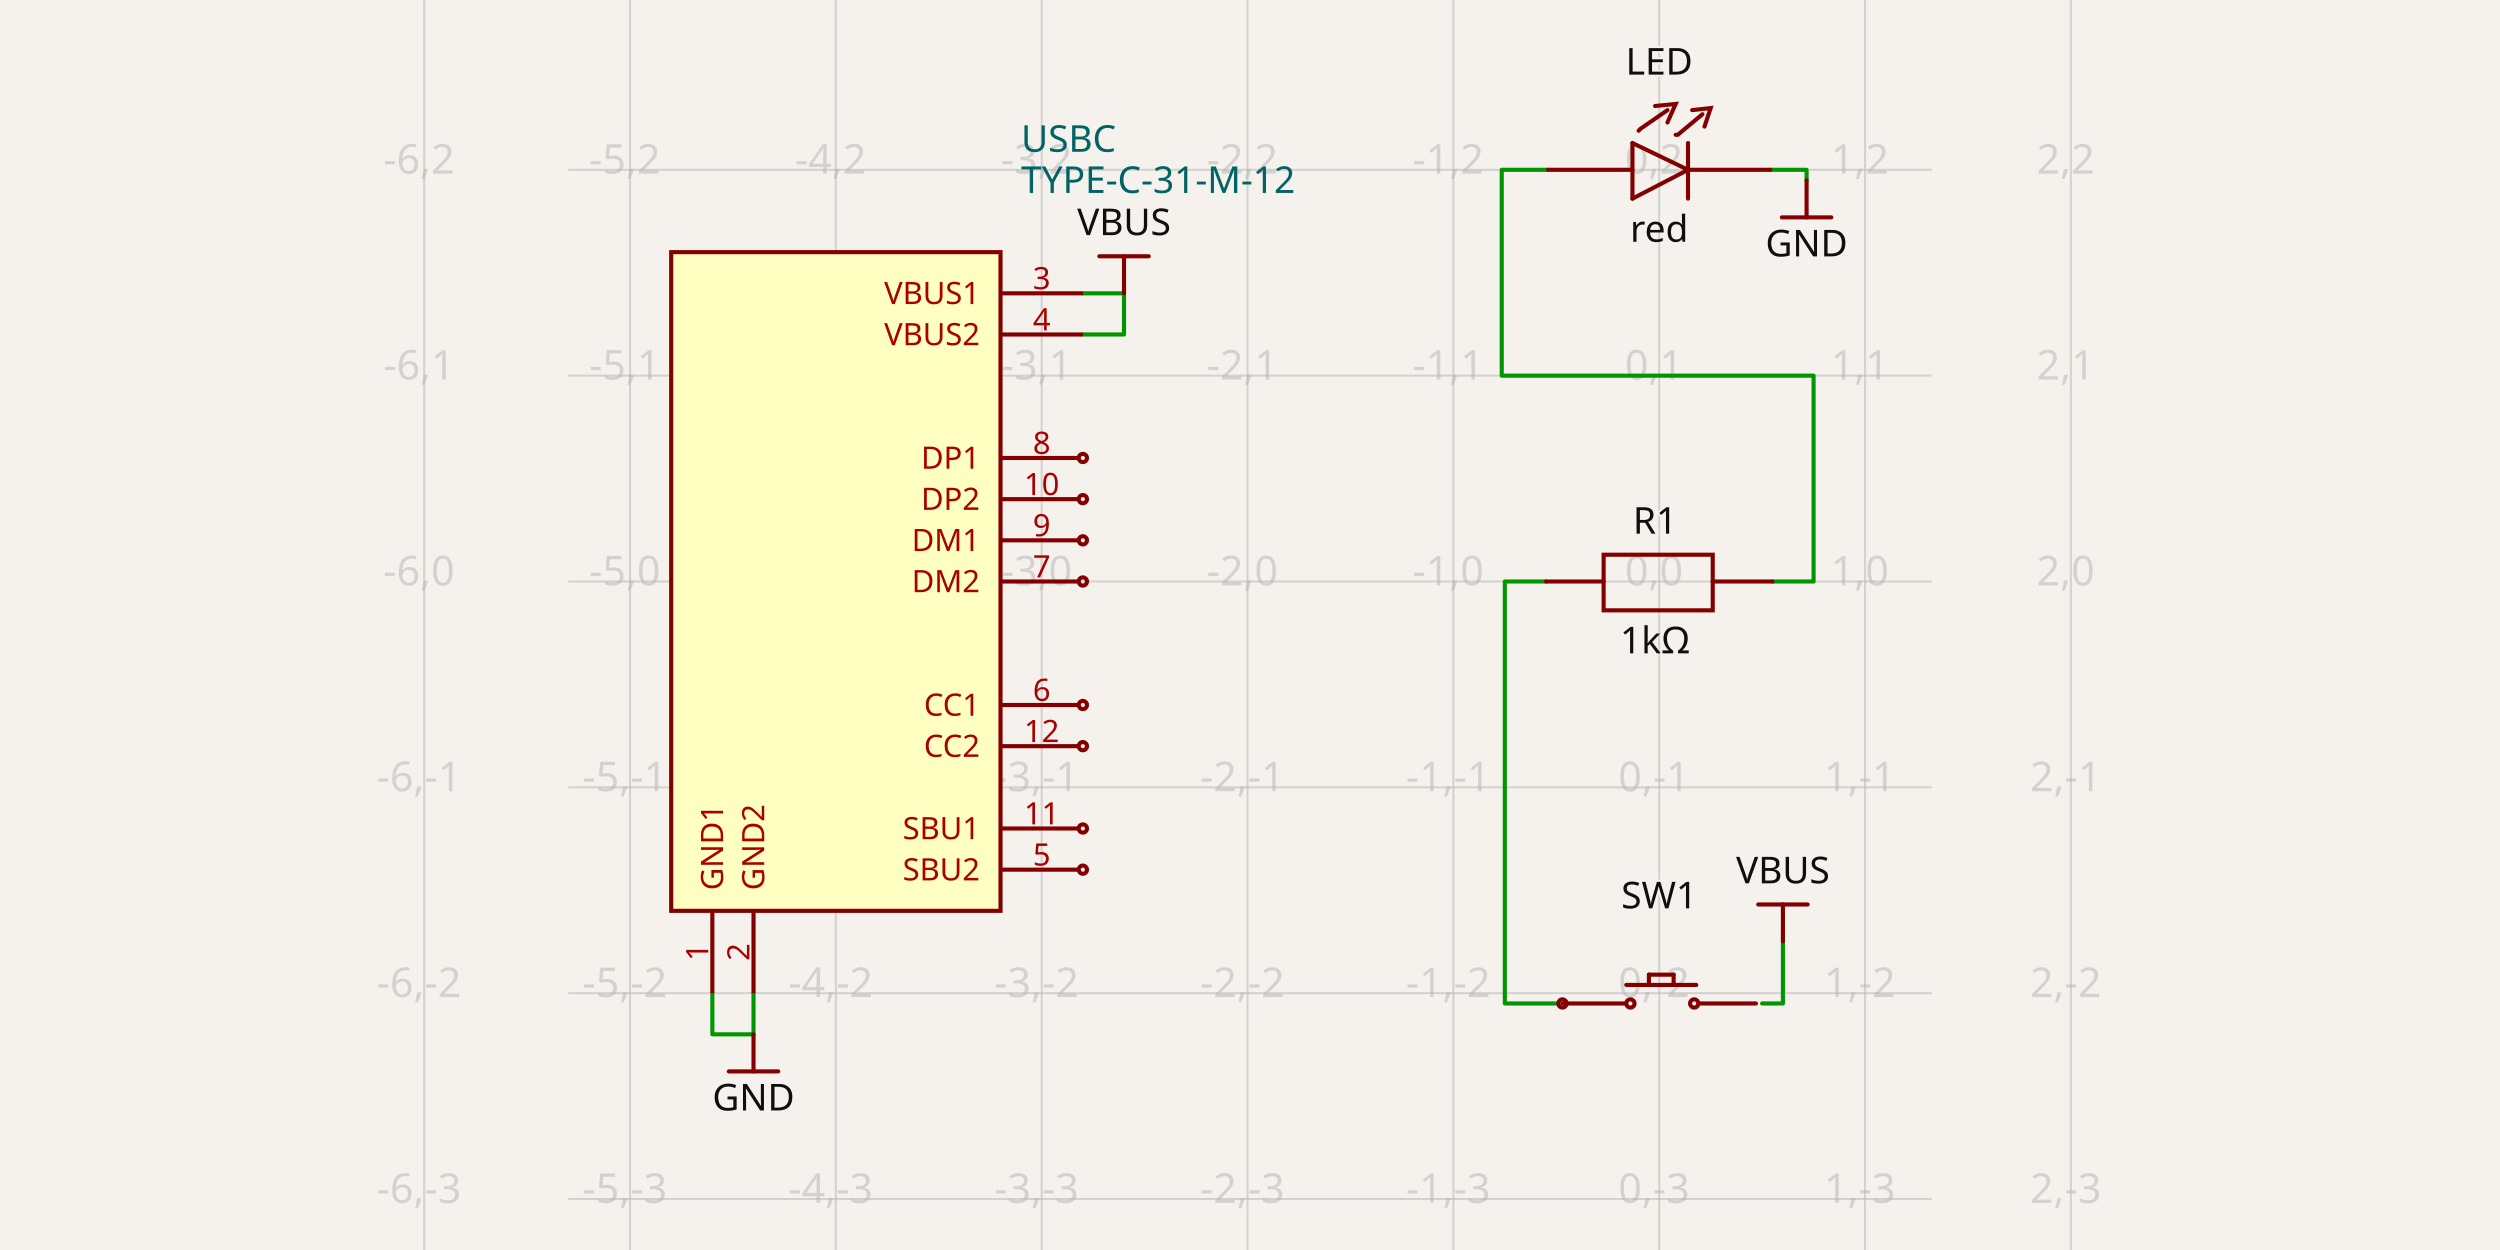
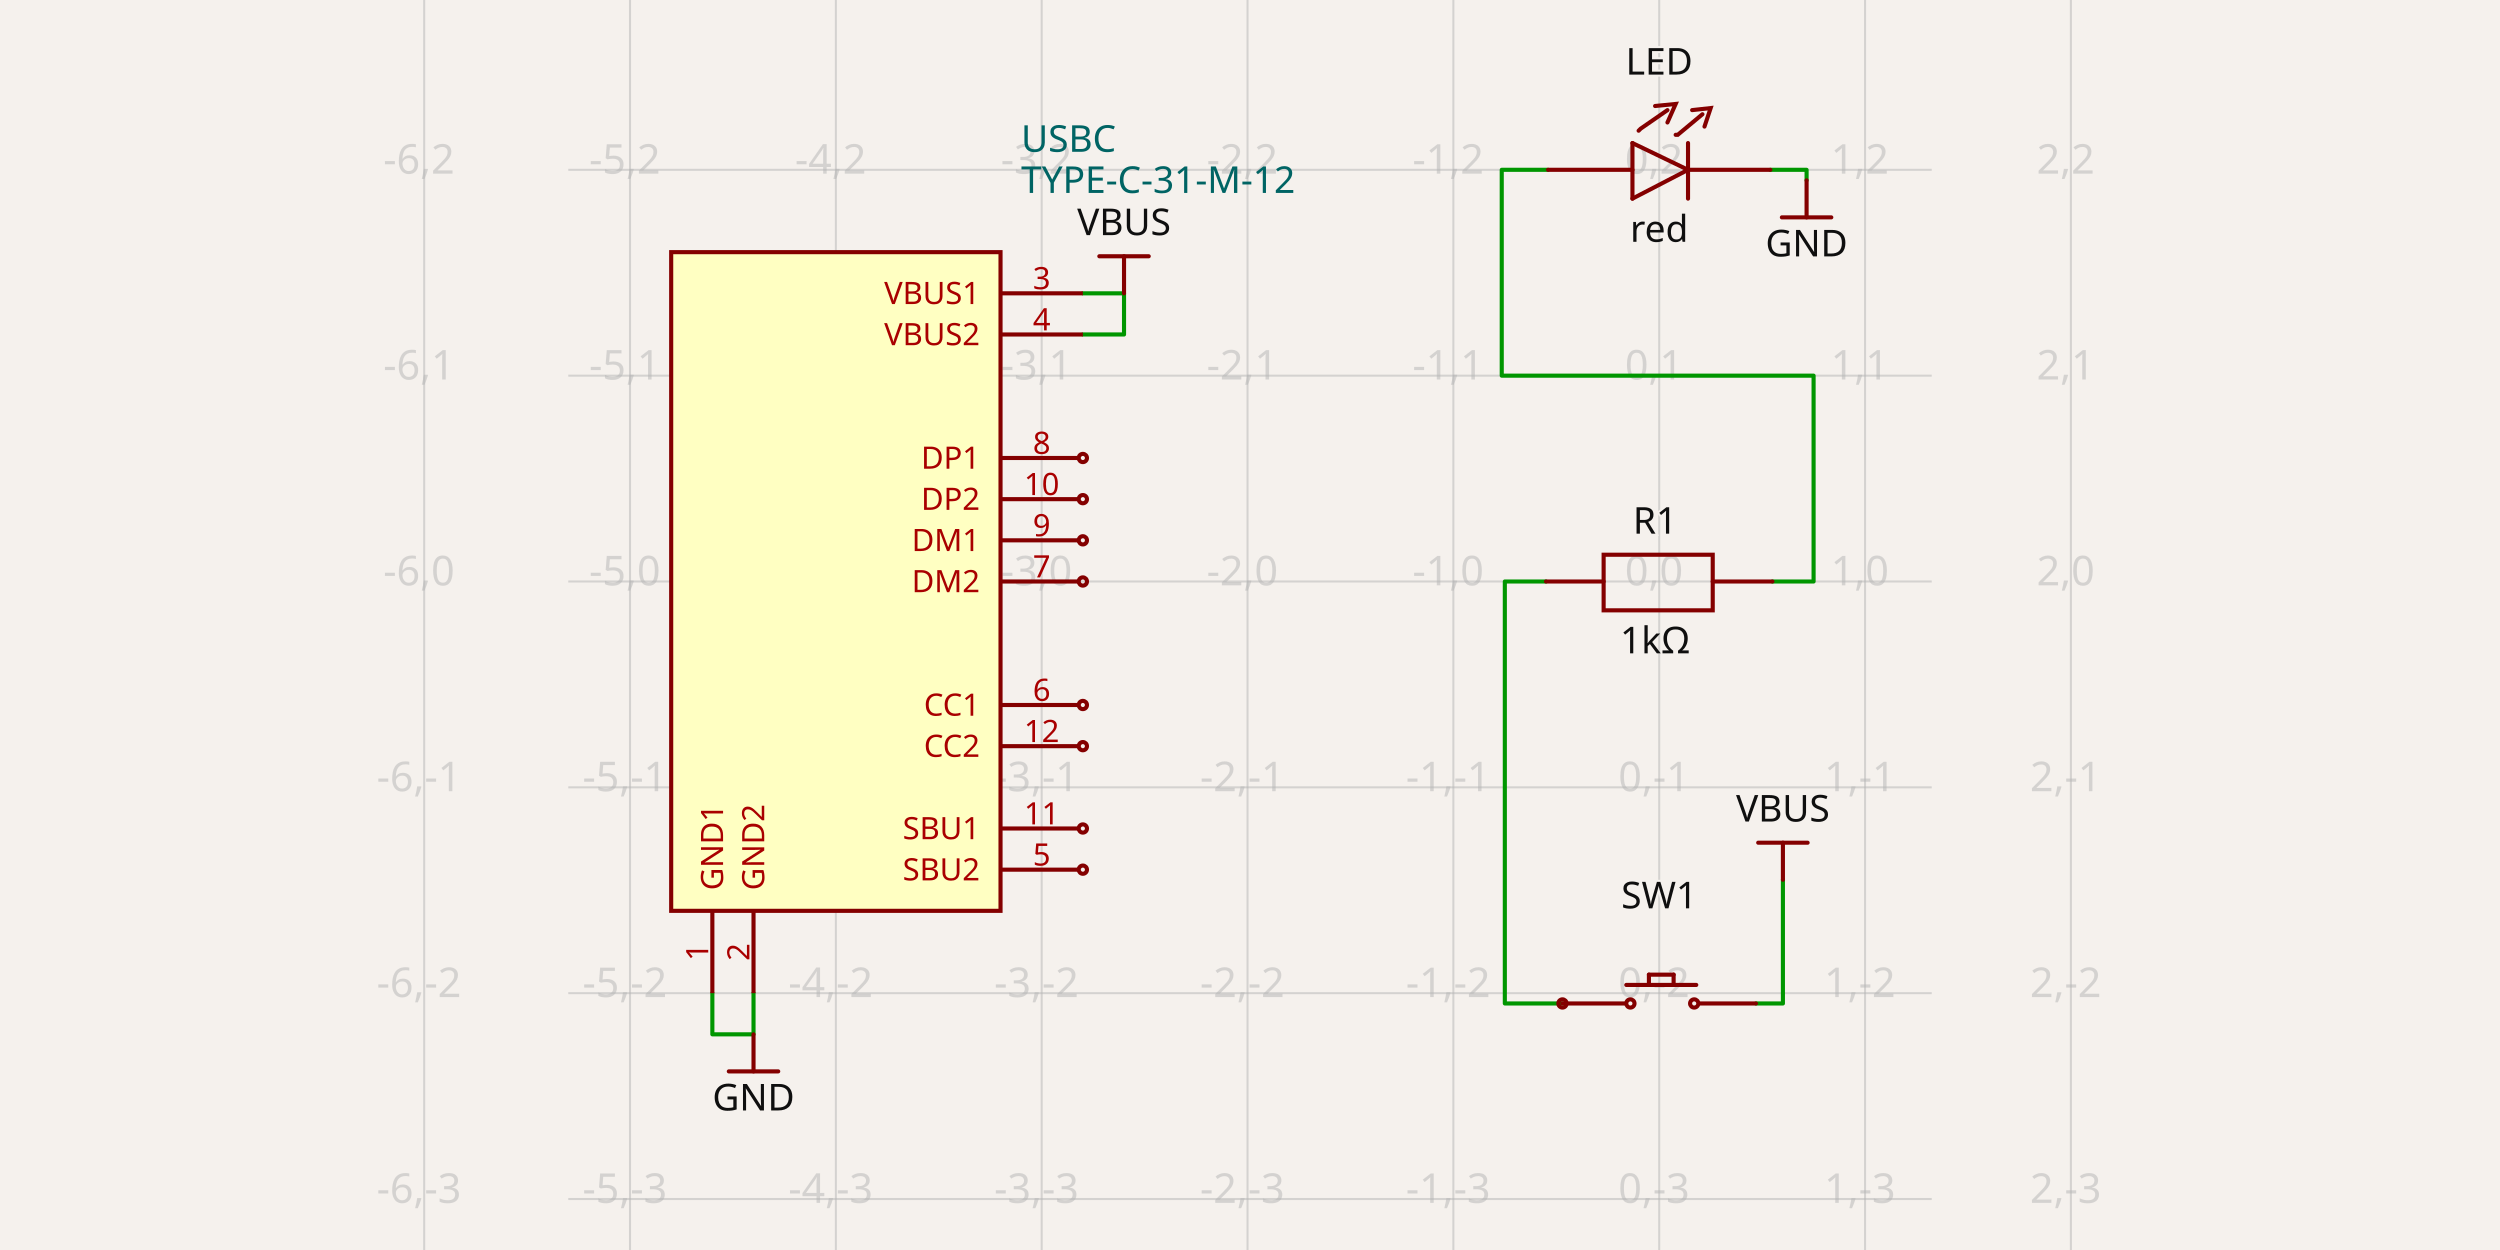
- <svg xmlns="http://www.w3.org/2000/svg" class="tscircuit-schematic" width="1200" height="600" style="background-color: rgb(245, 241, 237)" data-real-to-screen-transform="matrix(98.8022966045,0,0,-98.8022966045,796.4189656497,279.1164879077)" data-software-used-string="@tscircuit/core@0.0.1359">
+ <svg xmlns="http://www.w3.org/2000/svg" class="tscircuit-schematic" width="1200" height="600" style="background-color: rgb(245, 241, 237)" data-real-to-screen-transform="matrix(98.8022966045,0,0,-98.8022966045,796.4189656497,279.1164879077)" data-software-used-string="@tscircuit/core@0.0.1367">
  <style>
              .boundary { fill: rgb(245, 241, 237); }
              .schematic-boundary { fill: none; stroke: #fff; }
              .component { fill: none; stroke: rgb(132, 0, 0); }
              .chip { fill: rgb(255, 255, 194); stroke: rgb(132, 0, 0); }
              .component-pin { fill: none; stroke: rgb(132, 0, 0); }
              /* Basic per-trace hover fallback */
              .trace:hover {
                filter: invert(1);
              }
              .trace:hover .trace-crossing-outline {
                opacity: 0;
              }
              .trace:hover .trace-junction {
                filter: invert(1);
              }
              /* Net-hover highlighting: when a trace or its overlays are hovered,
                 invert color for all traces (base + overlays) sharing the same
                 subcircuit connectivity key. Also hide crossing outline during hover. */
              svg:has(:is(g.trace[data-subcircuit-connectivity-map-key="unnamedsubcircuitsubcircuit_source_group_0_connectivity_net2"], g.trace-overlays[data-subcircuit-connectivity-map-key="unnamedsubcircuitsubcircuit_source_group_0_connectivity_net2"]):hover) :is(g.trace[data-subcircuit-connectivity-map-key="unnamedsubcircuitsubcircuit_source_group_0_connectivity_net2"], g.trace-overlays[data-subcircuit-connectivity-map-key="unnamedsubcircuitsubcircuit_source_group_0_connectivity_net2"]) { filter: invert(1); }
svg:has(:is(g.trace[data-subcircuit-connectivity-map-key="unnamedsubcircuitsubcircuit_source_group_0_connectivity_net2"], g.trace-overlays[data-subcircuit-connectivity-map-key="unnamedsubcircuitsubcircuit_source_group_0_connectivity_net2"]):hover) g.trace-overlays[data-subcircuit-connectivity-map-key="unnamedsubcircuitsubcircuit_source_group_0_connectivity_net2"] .trace-crossing-outline { opacity: 0; }
svg:has(:is(g.trace[data-subcircuit-connectivity-map-key="unnamedsubcircuitsubcircuit_source_group_0_connectivity_net0"], g.trace-overlays[data-subcircuit-connectivity-map-key="unnamedsubcircuitsubcircuit_source_group_0_connectivity_net0"]):hover) :is(g.trace[data-subcircuit-connectivity-map-key="unnamedsubcircuitsubcircuit_source_group_0_connectivity_net0"], g.trace-overlays[data-subcircuit-connectivity-map-key="unnamedsubcircuitsubcircuit_source_group_0_connectivity_net0"]) { filter: invert(1); }
svg:has(:is(g.trace[data-subcircuit-connectivity-map-key="unnamedsubcircuitsubcircuit_source_group_0_connectivity_net0"], g.trace-overlays[data-subcircuit-connectivity-map-key="unnamedsubcircuitsubcircuit_source_group_0_connectivity_net0"]):hover) g.trace-overlays[data-subcircuit-connectivity-map-key="unnamedsubcircuitsubcircuit_source_group_0_connectivity_net0"] .trace-crossing-outline { opacity: 0; }
svg:has(:is(g.trace[data-subcircuit-connectivity-map-key="unnamedsubcircuitsubcircuit_source_group_0_connectivity_net1"], g.trace-overlays[data-subcircuit-connectivity-map-key="unnamedsubcircuitsubcircuit_source_group_0_connectivity_net1"]):hover) :is(g.trace[data-subcircuit-connectivity-map-key="unnamedsubcircuitsubcircuit_source_group_0_connectivity_net1"], g.trace-overlays[data-subcircuit-connectivity-map-key="unnamedsubcircuitsubcircuit_source_group_0_connectivity_net1"]) { filter: invert(1); }
svg:has(:is(g.trace[data-subcircuit-connectivity-map-key="unnamedsubcircuitsubcircuit_source_group_0_connectivity_net1"], g.trace-overlays[data-subcircuit-connectivity-map-key="unnamedsubcircuitsubcircuit_source_group_0_connectivity_net1"]):hover) g.trace-overlays[data-subcircuit-connectivity-map-key="unnamedsubcircuitsubcircuit_source_group_0_connectivity_net1"] .trace-crossing-outline { opacity: 0; }
svg:has(:is(g.trace[data-subcircuit-connectivity-map-key="unnamedsubcircuitsubcircuit_source_group_0_connectivity_net3"], g.trace-overlays[data-subcircuit-connectivity-map-key="unnamedsubcircuitsubcircuit_source_group_0_connectivity_net3"]):hover) :is(g.trace[data-subcircuit-connectivity-map-key="unnamedsubcircuitsubcircuit_source_group_0_connectivity_net3"], g.trace-overlays[data-subcircuit-connectivity-map-key="unnamedsubcircuitsubcircuit_source_group_0_connectivity_net3"]) { filter: invert(1); }
svg:has(:is(g.trace[data-subcircuit-connectivity-map-key="unnamedsubcircuitsubcircuit_source_group_0_connectivity_net3"], g.trace-overlays[data-subcircuit-connectivity-map-key="unnamedsubcircuitsubcircuit_source_group_0_connectivity_net3"]):hover) g.trace-overlays[data-subcircuit-connectivity-map-key="unnamedsubcircuitsubcircuit_source_group_0_connectivity_net3"] .trace-crossing-outline { opacity: 0; }
              .text { font-family: sans-serif; fill: rgb(0, 150, 0); }
              .pin-number { fill: rgb(169, 0, 0); }
              .port-label { fill: rgb(0, 100, 100); }
              .component-name { fill: rgb(0, 100, 100); }
              
            </style>
  <rect class="boundary" x="0" y="0" width="1200" height="600" />
  <g class="grid sch-grid">
    <line x1="203.605" y1="600" x2="203.605" y2="-1.2505552149377763e-11" stroke="rgb(181, 181, 181)" stroke-width="0.988" stroke-opacity="0.5" />
    <line x1="302.407" y1="600" x2="302.407" y2="-1.2505552149377763e-11" stroke="rgb(181, 181, 181)" stroke-width="0.988" stroke-opacity="0.5" />
    <line x1="401.21" y1="600" x2="401.21" y2="-1.2505552149377763e-11" stroke="rgb(181, 181, 181)" stroke-width="0.988" stroke-opacity="0.5" />
    <line x1="500.012" y1="600" x2="500.012" y2="-1.2505552149377763e-11" stroke="rgb(181, 181, 181)" stroke-width="0.988" stroke-opacity="0.5" />
    <line x1="598.814" y1="600" x2="598.814" y2="-1.2505552149377763e-11" stroke="rgb(181, 181, 181)" stroke-width="0.988" stroke-opacity="0.5" />
    <line x1="697.617" y1="600" x2="697.617" y2="-1.2505552149377763e-11" stroke="rgb(181, 181, 181)" stroke-width="0.988" stroke-opacity="0.5" />
    <line x1="796.419" y1="600" x2="796.419" y2="-1.2505552149377763e-11" stroke="rgb(181, 181, 181)" stroke-width="0.988" stroke-opacity="0.5" />
    <line x1="895.221" y1="600" x2="895.221" y2="-1.2505552149377763e-11" stroke="rgb(181, 181, 181)" stroke-width="0.988" stroke-opacity="0.5" />
    <line x1="994.024" y1="600" x2="994.024" y2="-1.2505552149377763e-11" stroke="rgb(181, 181, 181)" stroke-width="0.988" stroke-opacity="0.5" />
    <line x1="272.767" y1="674.326" x2="927.233" y2="674.326" stroke="rgb(181, 181, 181)" stroke-width="0.988" stroke-opacity="0.5" />
    <line x1="272.767" y1="575.523" x2="927.233" y2="575.523" stroke="rgb(181, 181, 181)" stroke-width="0.988" stroke-opacity="0.5" />
    <line x1="272.767" y1="476.721" x2="927.233" y2="476.721" stroke="rgb(181, 181, 181)" stroke-width="0.988" stroke-opacity="0.5" />
    <line x1="272.767" y1="377.919" x2="927.233" y2="377.919" stroke="rgb(181, 181, 181)" stroke-width="0.988" stroke-opacity="0.5" />
    <line x1="272.767" y1="279.116" x2="927.233" y2="279.116" stroke="rgb(181, 181, 181)" stroke-width="0.988" stroke-opacity="0.5" />
    <line x1="272.767" y1="180.314" x2="927.233" y2="180.314" stroke="rgb(181, 181, 181)" stroke-width="0.988" stroke-opacity="0.5" />
    <line x1="272.767" y1="81.512" x2="927.233" y2="81.512" stroke="rgb(181, 181, 181)" stroke-width="0.988" stroke-opacity="0.5" />
    <line x1="272.767" y1="-17.29" x2="927.233" y2="-17.29" stroke="rgb(181, 181, 181)" stroke-width="0.988" stroke-opacity="0.5" />
    <text x="201.105" y="669.326" fill="rgb(181, 181, 181)" font-size="19.76" fill-opacity="0.5" text-anchor="middle" dominant-baseline="middle" font-family="sans-serif">-6,-4</text>
    <text x="201.105" y="570.523" fill="rgb(181, 181, 181)" font-size="19.76" fill-opacity="0.5" text-anchor="middle" dominant-baseline="middle" font-family="sans-serif">-6,-3</text>
    <text x="201.105" y="471.721" fill="rgb(181, 181, 181)" font-size="19.76" fill-opacity="0.5" text-anchor="middle" dominant-baseline="middle" font-family="sans-serif">-6,-2</text>
    <text x="201.105" y="372.919" fill="rgb(181, 181, 181)" font-size="19.76" fill-opacity="0.5" text-anchor="middle" dominant-baseline="middle" font-family="sans-serif">-6,-1</text>
    <text x="201.105" y="274.116" fill="rgb(181, 181, 181)" font-size="19.76" fill-opacity="0.5" text-anchor="middle" dominant-baseline="middle" font-family="sans-serif">-6,0</text>
    <text x="201.105" y="175.314" fill="rgb(181, 181, 181)" font-size="19.76" fill-opacity="0.5" text-anchor="middle" dominant-baseline="middle" font-family="sans-serif">-6,1</text>
    <text x="201.105" y="76.512" fill="rgb(181, 181, 181)" font-size="19.76" fill-opacity="0.5" text-anchor="middle" dominant-baseline="middle" font-family="sans-serif">-6,2</text>
    <text x="201.105" y="-22.29" fill="rgb(181, 181, 181)" font-size="19.76" fill-opacity="0.5" text-anchor="middle" dominant-baseline="middle" font-family="sans-serif">-6,3</text>
    <text x="299.907" y="669.326" fill="rgb(181, 181, 181)" font-size="19.76" fill-opacity="0.5" text-anchor="middle" dominant-baseline="middle" font-family="sans-serif">-5,-4</text>
    <text x="299.907" y="570.523" fill="rgb(181, 181, 181)" font-size="19.76" fill-opacity="0.5" text-anchor="middle" dominant-baseline="middle" font-family="sans-serif">-5,-3</text>
    <text x="299.907" y="471.721" fill="rgb(181, 181, 181)" font-size="19.76" fill-opacity="0.5" text-anchor="middle" dominant-baseline="middle" font-family="sans-serif">-5,-2</text>
    <text x="299.907" y="372.919" fill="rgb(181, 181, 181)" font-size="19.76" fill-opacity="0.5" text-anchor="middle" dominant-baseline="middle" font-family="sans-serif">-5,-1</text>
    <text x="299.907" y="274.116" fill="rgb(181, 181, 181)" font-size="19.76" fill-opacity="0.5" text-anchor="middle" dominant-baseline="middle" font-family="sans-serif">-5,0</text>
    <text x="299.907" y="175.314" fill="rgb(181, 181, 181)" font-size="19.76" fill-opacity="0.5" text-anchor="middle" dominant-baseline="middle" font-family="sans-serif">-5,1</text>
    <text x="299.907" y="76.512" fill="rgb(181, 181, 181)" font-size="19.76" fill-opacity="0.5" text-anchor="middle" dominant-baseline="middle" font-family="sans-serif">-5,2</text>
    <text x="299.907" y="-22.29" fill="rgb(181, 181, 181)" font-size="19.76" fill-opacity="0.5" text-anchor="middle" dominant-baseline="middle" font-family="sans-serif">-5,3</text>
    <text x="398.71" y="669.326" fill="rgb(181, 181, 181)" font-size="19.76" fill-opacity="0.5" text-anchor="middle" dominant-baseline="middle" font-family="sans-serif">-4,-4</text>
    <text x="398.71" y="570.523" fill="rgb(181, 181, 181)" font-size="19.76" fill-opacity="0.5" text-anchor="middle" dominant-baseline="middle" font-family="sans-serif">-4,-3</text>
    <text x="398.71" y="471.721" fill="rgb(181, 181, 181)" font-size="19.76" fill-opacity="0.5" text-anchor="middle" dominant-baseline="middle" font-family="sans-serif">-4,-2</text>
    <text x="398.71" y="372.919" fill="rgb(181, 181, 181)" font-size="19.76" fill-opacity="0.5" text-anchor="middle" dominant-baseline="middle" font-family="sans-serif">-4,-1</text>
    <text x="398.71" y="274.116" fill="rgb(181, 181, 181)" font-size="19.76" fill-opacity="0.5" text-anchor="middle" dominant-baseline="middle" font-family="sans-serif">-4,0</text>
    <text x="398.71" y="175.314" fill="rgb(181, 181, 181)" font-size="19.76" fill-opacity="0.5" text-anchor="middle" dominant-baseline="middle" font-family="sans-serif">-4,1</text>
    <text x="398.71" y="76.512" fill="rgb(181, 181, 181)" font-size="19.76" fill-opacity="0.5" text-anchor="middle" dominant-baseline="middle" font-family="sans-serif">-4,2</text>
    <text x="398.71" y="-22.29" fill="rgb(181, 181, 181)" font-size="19.76" fill-opacity="0.5" text-anchor="middle" dominant-baseline="middle" font-family="sans-serif">-4,3</text>
    <text x="497.512" y="669.326" fill="rgb(181, 181, 181)" font-size="19.76" fill-opacity="0.5" text-anchor="middle" dominant-baseline="middle" font-family="sans-serif">-3,-4</text>
    <text x="497.512" y="570.523" fill="rgb(181, 181, 181)" font-size="19.76" fill-opacity="0.5" text-anchor="middle" dominant-baseline="middle" font-family="sans-serif">-3,-3</text>
    <text x="497.512" y="471.721" fill="rgb(181, 181, 181)" font-size="19.76" fill-opacity="0.5" text-anchor="middle" dominant-baseline="middle" font-family="sans-serif">-3,-2</text>
    <text x="497.512" y="372.919" fill="rgb(181, 181, 181)" font-size="19.76" fill-opacity="0.5" text-anchor="middle" dominant-baseline="middle" font-family="sans-serif">-3,-1</text>
    <text x="497.512" y="274.116" fill="rgb(181, 181, 181)" font-size="19.76" fill-opacity="0.5" text-anchor="middle" dominant-baseline="middle" font-family="sans-serif">-3,0</text>
    <text x="497.512" y="175.314" fill="rgb(181, 181, 181)" font-size="19.76" fill-opacity="0.5" text-anchor="middle" dominant-baseline="middle" font-family="sans-serif">-3,1</text>
    <text x="497.512" y="76.512" fill="rgb(181, 181, 181)" font-size="19.76" fill-opacity="0.5" text-anchor="middle" dominant-baseline="middle" font-family="sans-serif">-3,2</text>
    <text x="497.512" y="-22.29" fill="rgb(181, 181, 181)" font-size="19.76" fill-opacity="0.5" text-anchor="middle" dominant-baseline="middle" font-family="sans-serif">-3,3</text>
    <text x="596.314" y="669.326" fill="rgb(181, 181, 181)" font-size="19.76" fill-opacity="0.5" text-anchor="middle" dominant-baseline="middle" font-family="sans-serif">-2,-4</text>
    <text x="596.314" y="570.523" fill="rgb(181, 181, 181)" font-size="19.76" fill-opacity="0.5" text-anchor="middle" dominant-baseline="middle" font-family="sans-serif">-2,-3</text>
    <text x="596.314" y="471.721" fill="rgb(181, 181, 181)" font-size="19.76" fill-opacity="0.5" text-anchor="middle" dominant-baseline="middle" font-family="sans-serif">-2,-2</text>
    <text x="596.314" y="372.919" fill="rgb(181, 181, 181)" font-size="19.76" fill-opacity="0.5" text-anchor="middle" dominant-baseline="middle" font-family="sans-serif">-2,-1</text>
    <text x="596.314" y="274.116" fill="rgb(181, 181, 181)" font-size="19.76" fill-opacity="0.5" text-anchor="middle" dominant-baseline="middle" font-family="sans-serif">-2,0</text>
    <text x="596.314" y="175.314" fill="rgb(181, 181, 181)" font-size="19.76" fill-opacity="0.5" text-anchor="middle" dominant-baseline="middle" font-family="sans-serif">-2,1</text>
    <text x="596.314" y="76.512" fill="rgb(181, 181, 181)" font-size="19.76" fill-opacity="0.5" text-anchor="middle" dominant-baseline="middle" font-family="sans-serif">-2,2</text>
    <text x="596.314" y="-22.29" fill="rgb(181, 181, 181)" font-size="19.76" fill-opacity="0.5" text-anchor="middle" dominant-baseline="middle" font-family="sans-serif">-2,3</text>
    <text x="695.117" y="669.326" fill="rgb(181, 181, 181)" font-size="19.76" fill-opacity="0.5" text-anchor="middle" dominant-baseline="middle" font-family="sans-serif">-1,-4</text>
    <text x="695.117" y="570.523" fill="rgb(181, 181, 181)" font-size="19.76" fill-opacity="0.5" text-anchor="middle" dominant-baseline="middle" font-family="sans-serif">-1,-3</text>
    <text x="695.117" y="471.721" fill="rgb(181, 181, 181)" font-size="19.76" fill-opacity="0.5" text-anchor="middle" dominant-baseline="middle" font-family="sans-serif">-1,-2</text>
    <text x="695.117" y="372.919" fill="rgb(181, 181, 181)" font-size="19.76" fill-opacity="0.5" text-anchor="middle" dominant-baseline="middle" font-family="sans-serif">-1,-1</text>
    <text x="695.117" y="274.116" fill="rgb(181, 181, 181)" font-size="19.76" fill-opacity="0.5" text-anchor="middle" dominant-baseline="middle" font-family="sans-serif">-1,0</text>
    <text x="695.117" y="175.314" fill="rgb(181, 181, 181)" font-size="19.76" fill-opacity="0.5" text-anchor="middle" dominant-baseline="middle" font-family="sans-serif">-1,1</text>
    <text x="695.117" y="76.512" fill="rgb(181, 181, 181)" font-size="19.76" fill-opacity="0.5" text-anchor="middle" dominant-baseline="middle" font-family="sans-serif">-1,2</text>
    <text x="695.117" y="-22.29" fill="rgb(181, 181, 181)" font-size="19.76" fill-opacity="0.5" text-anchor="middle" dominant-baseline="middle" font-family="sans-serif">-1,3</text>
    <text x="793.919" y="669.326" fill="rgb(181, 181, 181)" font-size="19.76" fill-opacity="0.5" text-anchor="middle" dominant-baseline="middle" font-family="sans-serif">0,-4</text>
    <text x="793.919" y="570.523" fill="rgb(181, 181, 181)" font-size="19.76" fill-opacity="0.5" text-anchor="middle" dominant-baseline="middle" font-family="sans-serif">0,-3</text>
    <text x="793.919" y="471.721" fill="rgb(181, 181, 181)" font-size="19.76" fill-opacity="0.5" text-anchor="middle" dominant-baseline="middle" font-family="sans-serif">0,-2</text>
    <text x="793.919" y="372.919" fill="rgb(181, 181, 181)" font-size="19.76" fill-opacity="0.5" text-anchor="middle" dominant-baseline="middle" font-family="sans-serif">0,-1</text>
    <text x="793.919" y="274.116" fill="rgb(181, 181, 181)" font-size="19.76" fill-opacity="0.5" text-anchor="middle" dominant-baseline="middle" font-family="sans-serif">0,0</text>
    <text x="793.919" y="175.314" fill="rgb(181, 181, 181)" font-size="19.76" fill-opacity="0.5" text-anchor="middle" dominant-baseline="middle" font-family="sans-serif">0,1</text>
    <text x="793.919" y="76.512" fill="rgb(181, 181, 181)" font-size="19.76" fill-opacity="0.5" text-anchor="middle" dominant-baseline="middle" font-family="sans-serif">0,2</text>
    <text x="793.919" y="-22.29" fill="rgb(181, 181, 181)" font-size="19.76" fill-opacity="0.5" text-anchor="middle" dominant-baseline="middle" font-family="sans-serif">0,3</text>
    <text x="892.721" y="669.326" fill="rgb(181, 181, 181)" font-size="19.76" fill-opacity="0.5" text-anchor="middle" dominant-baseline="middle" font-family="sans-serif">1,-4</text>
    <text x="892.721" y="570.523" fill="rgb(181, 181, 181)" font-size="19.76" fill-opacity="0.5" text-anchor="middle" dominant-baseline="middle" font-family="sans-serif">1,-3</text>
    <text x="892.721" y="471.721" fill="rgb(181, 181, 181)" font-size="19.76" fill-opacity="0.5" text-anchor="middle" dominant-baseline="middle" font-family="sans-serif">1,-2</text>
    <text x="892.721" y="372.919" fill="rgb(181, 181, 181)" font-size="19.76" fill-opacity="0.5" text-anchor="middle" dominant-baseline="middle" font-family="sans-serif">1,-1</text>
    <text x="892.721" y="274.116" fill="rgb(181, 181, 181)" font-size="19.76" fill-opacity="0.5" text-anchor="middle" dominant-baseline="middle" font-family="sans-serif">1,0</text>
    <text x="892.721" y="175.314" fill="rgb(181, 181, 181)" font-size="19.76" fill-opacity="0.5" text-anchor="middle" dominant-baseline="middle" font-family="sans-serif">1,1</text>
    <text x="892.721" y="76.512" fill="rgb(181, 181, 181)" font-size="19.76" fill-opacity="0.5" text-anchor="middle" dominant-baseline="middle" font-family="sans-serif">1,2</text>
    <text x="892.721" y="-22.29" fill="rgb(181, 181, 181)" font-size="19.76" fill-opacity="0.5" text-anchor="middle" dominant-baseline="middle" font-family="sans-serif">1,3</text>
    <text x="991.524" y="669.326" fill="rgb(181, 181, 181)" font-size="19.76" fill-opacity="0.5" text-anchor="middle" dominant-baseline="middle" font-family="sans-serif">2,-4</text>
    <text x="991.524" y="570.523" fill="rgb(181, 181, 181)" font-size="19.76" fill-opacity="0.5" text-anchor="middle" dominant-baseline="middle" font-family="sans-serif">2,-3</text>
    <text x="991.524" y="471.721" fill="rgb(181, 181, 181)" font-size="19.76" fill-opacity="0.5" text-anchor="middle" dominant-baseline="middle" font-family="sans-serif">2,-2</text>
    <text x="991.524" y="372.919" fill="rgb(181, 181, 181)" font-size="19.76" fill-opacity="0.5" text-anchor="middle" dominant-baseline="middle" font-family="sans-serif">2,-1</text>
    <text x="991.524" y="274.116" fill="rgb(181, 181, 181)" font-size="19.76" fill-opacity="0.5" text-anchor="middle" dominant-baseline="middle" font-family="sans-serif">2,0</text>
    <text x="991.524" y="175.314" fill="rgb(181, 181, 181)" font-size="19.76" fill-opacity="0.5" text-anchor="middle" dominant-baseline="middle" font-family="sans-serif">2,1</text>
    <text x="991.524" y="76.512" fill="rgb(181, 181, 181)" font-size="19.76" fill-opacity="0.5" text-anchor="middle" dominant-baseline="middle" font-family="sans-serif">2,2</text>
    <text x="991.524" y="-22.29" fill="rgb(181, 181, 181)" font-size="19.76" fill-opacity="0.5" text-anchor="middle" dominant-baseline="middle" font-family="sans-serif">2,3</text>
  </g>
  <g class="trace sch-trace" data-layer="base" data-circuit-json-type="schematic_trace" data-schematic-trace-id="schematic_trace_0" data-subcircuit-connectivity-map-key="unnamedsubcircuitsubcircuit_source_group_0_connectivity_net2">
-     <path d="M 747.018 481.661 L 722.317 481.661 L 722.317 279.116 L 742.078 279.116" class="trace-invisible-hover-outline sch-trace-hitbox" stroke="rgb(0, 150, 0)" fill="none" stroke-width="15.808px" stroke-linecap="round" opacity="0" stroke-linejoin="round" />
-     <path class="sch-trace-path" d="M 747.018 481.661 L 722.317 481.661 L 722.317 279.116 L 742.078 279.116" stroke="rgb(0, 150, 0)" fill="none" stroke-width="1.976px" stroke-linecap="round" stroke-linejoin="round" />
+     <path d="M 749.982 481.661 L 747.018 481.661 L 722.317 481.661 L 722.317 279.116 L 742.078 279.116" class="trace-invisible-hover-outline sch-trace-hitbox" stroke="rgb(0, 150, 0)" fill="none" stroke-width="15.808px" stroke-linecap="round" opacity="0" stroke-linejoin="round" />
+     <path class="sch-trace-path" d="M 749.982 481.661 L 747.018 481.661 L 722.317 481.661 L 722.317 279.116 L 742.078 279.116" stroke="rgb(0, 150, 0)" fill="none" stroke-width="1.976px" stroke-linecap="round" stroke-linejoin="round" />
  </g>
  <g class="trace sch-trace" data-layer="base" data-circuit-json-type="schematic_trace" data-schematic-trace-id="schematic_trace_1" data-subcircuit-connectivity-map-key="unnamedsubcircuitsubcircuit_source_group_0_connectivity_net0">
    <path d="M 361.689 476.721 L 361.689 496.482 L 341.928 496.482 L 341.928 476.721" class="trace-invisible-hover-outline sch-trace-hitbox" stroke="rgb(0, 150, 0)" fill="none" stroke-width="15.808px" stroke-linecap="round" opacity="0" stroke-linejoin="round" />
    <path class="sch-trace-path" d="M 361.689 476.721 L 361.689 496.482 L 341.928 496.482 L 341.928 476.721" stroke="rgb(0, 150, 0)" fill="none" stroke-width="1.976px" stroke-linecap="round" stroke-linejoin="round" />
  </g>
  <g class="trace sch-trace" data-layer="base" data-circuit-json-type="schematic_trace" data-schematic-trace-id="schematic_trace_2" data-subcircuit-connectivity-map-key="unnamedsubcircuitsubcircuit_source_group_0_connectivity_net1">
    <path d="M 519.773 160.554 L 539.533 160.554 L 539.533 140.793 L 519.773 140.793" class="trace-invisible-hover-outline sch-trace-hitbox" stroke="rgb(0, 150, 0)" fill="none" stroke-width="15.808px" stroke-linecap="round" opacity="0" stroke-linejoin="round" />
    <path class="sch-trace-path" d="M 519.773 160.554 L 539.533 160.554 L 539.533 140.793 L 519.773 140.793" stroke="rgb(0, 150, 0)" fill="none" stroke-width="1.976px" stroke-linecap="round" stroke-linejoin="round" />
  </g>
  <g class="trace sch-trace" data-layer="base" data-circuit-json-type="schematic_trace" data-schematic-trace-id="schematic_trace_3" data-subcircuit-connectivity-map-key="unnamedsubcircuitsubcircuit_source_group_0_connectivity_net3">
    <path d="M 850.76 279.116 L 870.521 279.116 L 870.521 180.314 L 720.835 180.314 L 720.835 81.512 L 740.596 81.512 L 743.066 81.512" class="trace-invisible-hover-outline sch-trace-hitbox" stroke="rgb(0, 150, 0)" fill="none" stroke-width="15.808px" stroke-linecap="round" opacity="0" stroke-linejoin="round" />
    <path class="sch-trace-path" d="M 850.76 279.116 L 870.521 279.116 L 870.521 180.314 L 720.835 180.314 L 720.835 81.512 L 740.596 81.512 L 743.066 81.512" stroke="rgb(0, 150, 0)" fill="none" stroke-width="1.976px" stroke-linecap="round" stroke-linejoin="round" />
  </g>
  <g class="trace sch-trace" data-layer="base" data-circuit-json-type="schematic_trace" data-schematic-trace-id="schematic_trace_4" data-subcircuit-connectivity-map-key="unnamedsubcircuitsubcircuit_source_group_0_connectivity_net0">
    <path d="M 849.772 81.512 L 852.242 81.512 L 867.161 81.512 L 867.161 86.551" class="trace-invisible-hover-outline sch-trace-hitbox" stroke="rgb(0, 150, 0)" fill="none" stroke-width="15.808px" stroke-linecap="round" opacity="0" stroke-linejoin="round" />
    <path class="sch-trace-path" d="M 849.772 81.512 L 852.242 81.512 L 867.161 81.512 L 867.161 86.551" stroke="rgb(0, 150, 0)" fill="none" stroke-width="1.976px" stroke-linecap="round" stroke-linejoin="round" />
  </g>
  <g class="trace sch-trace" data-layer="base" data-circuit-json-type="schematic_trace" data-schematic-trace-id="schematic_trace_5" data-subcircuit-connectivity-map-key="unnamedsubcircuitsubcircuit_source_group_0_connectivity_net1">
-     <path d="M 845.82 481.661 L 855.799 481.661 L 855.799 451.922" class="trace-invisible-hover-outline sch-trace-hitbox" stroke="rgb(0, 150, 0)" fill="none" stroke-width="15.808px" stroke-linecap="round" opacity="0" stroke-linejoin="round" />
-     <path class="sch-trace-path" d="M 845.82 481.661 L 855.799 481.661 L 855.799 451.922" stroke="rgb(0, 150, 0)" fill="none" stroke-width="1.976px" stroke-linecap="round" stroke-linejoin="round" />
+     <path d="M 842.856 481.661 L 845.82 481.661 L 855.799 481.661 L 855.799 422.281" class="trace-invisible-hover-outline sch-trace-hitbox" stroke="rgb(0, 150, 0)" fill="none" stroke-width="15.808px" stroke-linecap="round" opacity="0" stroke-linejoin="round" />
+     <path class="sch-trace-path" d="M 842.856 481.661 L 845.82 481.661 L 855.799 481.661 L 855.799 422.281" stroke="rgb(0, 150, 0)" fill="none" stroke-width="1.976px" stroke-linecap="round" stroke-linejoin="round" />
  </g>
  <g class="trace-overlays sch-trace-overlays" data-layer="overlay" data-circuit-json-type="schematic_trace" data-schematic-trace-id="schematic_trace_0" data-subcircuit-connectivity-map-key="unnamedsubcircuitsubcircuit_source_group_0_connectivity_net2" />
  <g class="trace-overlays sch-trace-overlays" data-layer="overlay" data-circuit-json-type="schematic_trace" data-schematic-trace-id="schematic_trace_1" data-subcircuit-connectivity-map-key="unnamedsubcircuitsubcircuit_source_group_0_connectivity_net0" />
  <g class="trace-overlays sch-trace-overlays" data-layer="overlay" data-circuit-json-type="schematic_trace" data-schematic-trace-id="schematic_trace_2" data-subcircuit-connectivity-map-key="unnamedsubcircuitsubcircuit_source_group_0_connectivity_net1" />
  <g class="trace-overlays sch-trace-overlays" data-layer="overlay" data-circuit-json-type="schematic_trace" data-schematic-trace-id="schematic_trace_3" data-subcircuit-connectivity-map-key="unnamedsubcircuitsubcircuit_source_group_0_connectivity_net3" />
  <g class="trace-overlays sch-trace-overlays" data-layer="overlay" data-circuit-json-type="schematic_trace" data-schematic-trace-id="schematic_trace_4" data-subcircuit-connectivity-map-key="unnamedsubcircuitsubcircuit_source_group_0_connectivity_net0" />
  <g class="trace-overlays sch-trace-overlays" data-layer="overlay" data-circuit-json-type="schematic_trace" data-schematic-trace-id="schematic_trace_5" data-subcircuit-connectivity-map-key="unnamedsubcircuitsubcircuit_source_group_0_connectivity_net1" />
  <g class="sch-component" data-circuit-json-type="schematic_component" data-schematic-component-id="schematic_component_0">
    <rect class="component chip sch-component-body" x="322.168" y="121.033" width="158.084" height="316.167" stroke-width="1.976px" fill="rgb(255, 255, 194)" stroke="rgb(132, 0, 0)" />
    <rect class="component-overlay sch-component-overlay" x="322.168" y="121.033" width="158.084" height="316.167" fill="transparent" />
    <text class="sch-text" x="490.132" y="86.452" fill="#006464" text-anchor="start" dominant-baseline="middle" font-family="sans-serif" font-size="17.784px" transform="rotate(0, 490.1318, 86.45201)">TYPE-C-31-M-12</text>
    <text class="sch-text" x="490.132" y="66.692" fill="#006464" text-anchor="start" dominant-baseline="middle" font-family="sans-serif" font-size="17.784px" transform="rotate(0, 490.1318, 66.69155)">USBC</text>
    <line class="component-pin sch-component-pin sch-port-line" x1="341.928" y1="437.2" x2="341.928" y2="476.721" stroke-width="1.976px" />
    <g class="sch-port" data-schematic-port-id="source_port_0">
      <rect x="339.952" y="474.745" width="3.952" height="3.952" opacity="0" />
    </g>
    <text class="pin-number sch-pin-number" x="339.952" y="456.961" style="font-family: sans-serif;" fill="rgb(169, 0, 0)" text-anchor="middle" dominant-baseline="auto" font-size="14.82px" transform="rotate(-90 339.9524 456.9606)">1</text>
    <text class="pin-number sch-pin-label" x="341.928" y="427.32" style="font-family: sans-serif;" fill="rgb(169, 0, 0)" text-anchor="start" dominant-baseline="middle" font-size="14.82px" transform="rotate(-90 341.9284 427.3199)">GND1</text>
    <line class="component-pin sch-component-pin sch-port-line" x1="361.689" y1="437.2" x2="361.689" y2="476.721" stroke-width="1.976px" />
    <g class="sch-port" data-schematic-port-id="source_port_1">
      <rect x="359.713" y="474.745" width="3.952" height="3.952" opacity="0" />
    </g>
    <text class="pin-number sch-pin-number" x="359.713" y="456.961" style="font-family: sans-serif;" fill="rgb(169, 0, 0)" text-anchor="middle" dominant-baseline="auto" font-size="14.82px" transform="rotate(-90 359.7128 456.9606)">2</text>
    <text class="pin-number sch-pin-label" x="361.689" y="427.32" style="font-family: sans-serif;" fill="rgb(169, 0, 0)" text-anchor="start" dominant-baseline="middle" font-size="14.82px" transform="rotate(-90 361.6889 427.3199)">GND2</text>
    <line class="component-pin sch-component-pin sch-port-line" x1="480.252" y1="140.793" x2="519.773" y2="140.793" stroke-width="1.976px" />
    <g class="sch-port" data-schematic-port-id="source_port_2">
      <rect x="517.796" y="138.817" width="3.952" height="3.952" opacity="0" />
    </g>
    <text class="pin-number sch-pin-number" x="500.012" y="138.817" style="font-family: sans-serif;" fill="rgb(169, 0, 0)" text-anchor="middle" dominant-baseline="auto" font-size="14.82px" transform="">3</text>
    <text class="pin-number sch-pin-label" x="470.371" y="140.793" style="font-family: sans-serif;" fill="rgb(169, 0, 0)" text-anchor="end" dominant-baseline="middle" font-size="14.82px" transform="">VBUS1</text>
    <line class="component-pin sch-component-pin sch-port-line" x1="480.252" y1="160.554" x2="519.773" y2="160.554" stroke-width="1.976px" />
    <g class="sch-port" data-schematic-port-id="source_port_3">
      <rect x="517.796" y="158.578" width="3.952" height="3.952" opacity="0" />
    </g>
    <text class="pin-number sch-pin-number" x="500.012" y="158.578" style="font-family: sans-serif;" fill="rgb(169, 0, 0)" text-anchor="middle" dominant-baseline="auto" font-size="14.82px" transform="">4</text>
    <text class="pin-number sch-pin-label" x="470.371" y="160.554" style="font-family: sans-serif;" fill="rgb(169, 0, 0)" text-anchor="end" dominant-baseline="middle" font-size="14.82px" transform="">VBUS2</text>
    <line class="component-pin sch-component-pin sch-port-line" x1="480.252" y1="417.44" x2="517.796" y2="417.44" stroke-width="1.976px" />
    <g class="sch-port" data-schematic-port-id="source_port_4">
      <circle class="component-pin sch-component-pin sch-port-terminal" cx="519.773" cy="417.44" r="1.976" stroke-width="1.976px" />
      <rect x="517.796" y="415.464" width="3.952" height="3.952" opacity="0" />
    </g>
    <text class="pin-number sch-pin-number" x="500.012" y="415.464" style="font-family: sans-serif;" fill="rgb(169, 0, 0)" text-anchor="middle" dominant-baseline="auto" font-size="14.82px" transform="">5</text>
    <text class="pin-number sch-pin-label" x="470.371" y="417.44" style="font-family: sans-serif;" fill="rgb(169, 0, 0)" text-anchor="end" dominant-baseline="middle" font-size="14.82px" transform="">SBU2</text>
    <line class="component-pin sch-component-pin sch-port-line" x1="480.252" y1="338.398" x2="517.796" y2="338.398" stroke-width="1.976px" />
    <g class="sch-port" data-schematic-port-id="source_port_5">
      <circle class="component-pin sch-component-pin sch-port-terminal" cx="519.773" cy="338.398" r="1.976" stroke-width="1.976px" />
      <rect x="517.796" y="336.422" width="3.952" height="3.952" opacity="0" />
    </g>
    <text class="pin-number sch-pin-number" x="500.012" y="336.422" style="font-family: sans-serif;" fill="rgb(169, 0, 0)" text-anchor="middle" dominant-baseline="auto" font-size="14.82px" transform="">6</text>
    <text class="pin-number sch-pin-label" x="470.371" y="338.398" style="font-family: sans-serif;" fill="rgb(169, 0, 0)" text-anchor="end" dominant-baseline="middle" font-size="14.82px" transform="">CC1</text>
    <line class="component-pin sch-component-pin sch-port-line" x1="480.252" y1="279.116" x2="517.796" y2="279.116" stroke-width="1.976px" />
    <g class="sch-port" data-schematic-port-id="source_port_6">
      <circle class="component-pin sch-component-pin sch-port-terminal" cx="519.773" cy="279.116" r="1.976" stroke-width="1.976px" />
      <rect x="517.796" y="277.14" width="3.952" height="3.952" opacity="0" />
    </g>
    <text class="pin-number sch-pin-number" x="500.012" y="277.14" style="font-family: sans-serif;" fill="rgb(169, 0, 0)" text-anchor="middle" dominant-baseline="auto" font-size="14.82px" transform="">7</text>
    <text class="pin-number sch-pin-label" x="470.371" y="279.116" style="font-family: sans-serif;" fill="rgb(169, 0, 0)" text-anchor="end" dominant-baseline="middle" font-size="14.82px" transform="">DM2</text>
    <line class="component-pin sch-component-pin sch-port-line" x1="480.252" y1="219.835" x2="517.796" y2="219.835" stroke-width="1.976px" />
    <g class="sch-port" data-schematic-port-id="source_port_7">
      <circle class="component-pin sch-component-pin sch-port-terminal" cx="519.773" cy="219.835" r="1.976" stroke-width="1.976px" />
      <rect x="517.796" y="217.859" width="3.952" height="3.952" opacity="0" />
    </g>
    <text class="pin-number sch-pin-number" x="500.012" y="217.859" style="font-family: sans-serif;" fill="rgb(169, 0, 0)" text-anchor="middle" dominant-baseline="auto" font-size="14.82px" transform="">8</text>
    <text class="pin-number sch-pin-label" x="470.371" y="219.835" style="font-family: sans-serif;" fill="rgb(169, 0, 0)" text-anchor="end" dominant-baseline="middle" font-size="14.82px" transform="">DP1</text>
    <line class="component-pin sch-component-pin sch-port-line" x1="480.252" y1="259.356" x2="517.796" y2="259.356" stroke-width="1.976px" />
    <g class="sch-port" data-schematic-port-id="source_port_8">
      <circle class="component-pin sch-component-pin sch-port-terminal" cx="519.773" cy="259.356" r="1.976" stroke-width="1.976px" />
      <rect x="517.796" y="257.38" width="3.952" height="3.952" opacity="0" />
    </g>
    <text class="pin-number sch-pin-number" x="500.012" y="257.38" style="font-family: sans-serif;" fill="rgb(169, 0, 0)" text-anchor="middle" dominant-baseline="auto" font-size="14.82px" transform="">9</text>
    <text class="pin-number sch-pin-label" x="470.371" y="259.356" style="font-family: sans-serif;" fill="rgb(169, 0, 0)" text-anchor="end" dominant-baseline="middle" font-size="14.82px" transform="">DM1</text>
    <line class="component-pin sch-component-pin sch-port-line" x1="480.252" y1="239.596" x2="517.796" y2="239.596" stroke-width="1.976px" />
    <g class="sch-port" data-schematic-port-id="source_port_9">
      <circle class="component-pin sch-component-pin sch-port-terminal" cx="519.773" cy="239.596" r="1.976" stroke-width="1.976px" />
      <rect x="517.796" y="237.62" width="3.952" height="3.952" opacity="0" />
    </g>
    <text class="pin-number sch-pin-number" x="500.012" y="237.62" style="font-family: sans-serif;" fill="rgb(169, 0, 0)" text-anchor="middle" dominant-baseline="auto" font-size="14.82px" transform="">10</text>
    <text class="pin-number sch-pin-label" x="470.371" y="239.596" style="font-family: sans-serif;" fill="rgb(169, 0, 0)" text-anchor="end" dominant-baseline="middle" font-size="14.82px" transform="">DP2</text>
    <line class="component-pin sch-component-pin sch-port-line" x1="480.252" y1="397.679" x2="517.796" y2="397.679" stroke-width="1.976px" />
    <g class="sch-port" data-schematic-port-id="source_port_10">
      <circle class="component-pin sch-component-pin sch-port-terminal" cx="519.773" cy="397.679" r="1.976" stroke-width="1.976px" />
      <rect x="517.796" y="395.703" width="3.952" height="3.952" opacity="0" />
    </g>
    <text class="pin-number sch-pin-number" x="500.012" y="395.703" style="font-family: sans-serif;" fill="rgb(169, 0, 0)" text-anchor="middle" dominant-baseline="auto" font-size="14.82px" transform="">11</text>
    <text class="pin-number sch-pin-label" x="470.371" y="397.679" style="font-family: sans-serif;" fill="rgb(169, 0, 0)" text-anchor="end" dominant-baseline="middle" font-size="14.82px" transform="">SBU1</text>
    <line class="component-pin sch-component-pin sch-port-line" x1="480.252" y1="358.158" x2="517.796" y2="358.158" stroke-width="1.976px" />
    <g class="sch-port" data-schematic-port-id="source_port_11">
      <circle class="component-pin sch-component-pin sch-port-terminal" cx="519.773" cy="358.158" r="1.976" stroke-width="1.976px" />
      <rect x="517.796" y="356.182" width="3.952" height="3.952" opacity="0" />
    </g>
    <text class="pin-number sch-pin-number" x="500.012" y="356.182" style="font-family: sans-serif;" fill="rgb(169, 0, 0)" text-anchor="middle" dominant-baseline="auto" font-size="14.82px" transform="">12</text>
    <text class="pin-number sch-pin-label" x="470.371" y="358.158" style="font-family: sans-serif;" fill="rgb(169, 0, 0)" text-anchor="end" dominant-baseline="middle" font-size="14.82px" transform="">CC2</text>
  </g>
  <g class="sch-component" data-circuit-json-type="schematic_component" data-schematic-component-id="schematic_component_1">
    <rect class="component-overlay sch-component-overlay" x="743.066" y="49.895" width="106.706" height="45.449" fill="transparent" />
    <path class="sch-component-symbol-path" d="M 810.251 81.512 L 783.575 95.344" stroke="rgb(132, 0, 0)" fill="none" stroke-width="1.976px" stroke-linecap="round" />
    <path class="sch-component-symbol-path" d="M 809.263 81.512 L 849.772 81.512" stroke="rgb(132, 0, 0)" fill="none" stroke-width="1.976px" stroke-linecap="round" />
    <path class="sch-component-symbol-path" d="M 783.575 68.668 L 810.251 81.512" stroke="rgb(132, 0, 0)" fill="none" stroke-width="1.976px" stroke-linecap="round" />
    <path class="sch-component-symbol-path" d="M 783.575 95.344 L 783.575 68.668" stroke="rgb(132, 0, 0)" fill="none" stroke-width="1.976px" stroke-linecap="round" />
    <path class="sch-component-symbol-path" d="M 810.251 68.668 L 810.251 95.344" stroke="rgb(132, 0, 0)" fill="none" stroke-width="1.976px" stroke-linecap="round" />
    <path class="sch-component-symbol-path" d="M 783.575 81.512 L 743.066 81.512" stroke="rgb(132, 0, 0)" fill="none" stroke-width="1.976px" stroke-linecap="round" />
    <path class="sch-component-symbol-path" d="M 812.227 52.859 L 821.12 51.871 L 818.155 60.763" stroke="rgb(132, 0, 0)" fill="none" stroke-width="1.976px" stroke-linecap="round" />
    <path class="sch-component-symbol-path" d="M 804.323 64.716 L 805.311 64.716 L 817.167 54.835 L 817.167 54.835" stroke="rgb(132, 0, 0)" fill="none" stroke-width="1.976px" stroke-linecap="round" />
    <path class="sch-component-symbol-path" d="M 794.443 50.883 L 804.323 49.895 L 800.371 58.787" stroke="rgb(132, 0, 0)" fill="none" stroke-width="1.976px" stroke-linecap="round" />
    <path class="sch-component-symbol-path" d="M 786.539 62.739 L 787.527 61.751 L 800.371 52.859 L 800.371 52.859" stroke="rgb(132, 0, 0)" fill="none" stroke-width="1.976px" stroke-linecap="round" />
    <text class="sch-component-text" x="796.419" y="102.26" fill="rgb(15, 15, 15)" font-family="sans-serif" text-anchor="middle" dominant-baseline="hanging" font-size="17.784px">red</text>
    <text class="sch-component-name sch-component-text" x="796.419" y="41.003" stroke="rgb(245, 241, 237)" stroke-width="1.976px" paint-order="stroke" fill="rgb(15, 15, 15)" font-family="sans-serif" text-anchor="middle" dominant-baseline="ideographic" font-size="17.784px">LED</text>
  </g>
  <g class="sch-component" data-circuit-json-type="schematic_component" data-schematic-component-id="schematic_component_2">
    <rect class="component-overlay sch-component-overlay" x="749.982" y="467.829" width="92.874" height="13.832" fill="transparent" />
    <path class="sch-component-symbol-path" d="M 791.479 467.829 L 791.479 472.769" stroke="rgb(132, 0, 0)" fill="none" stroke-width="1.976px" stroke-linecap="round" />
    <path class="sch-component-symbol-path" d="M 791.479 467.829 L 803.335 467.829" stroke="rgb(132, 0, 0)" fill="none" stroke-width="1.976px" stroke-linecap="round" />
    <path class="sch-component-symbol-path" d="M 803.335 467.829 L 803.335 472.769" stroke="rgb(132, 0, 0)" fill="none" stroke-width="1.976px" stroke-linecap="round" />
    <path class="sch-component-symbol-path" d="M 749.982 481.661 L 779.623 481.661" stroke="rgb(132, 0, 0)" fill="none" stroke-width="1.976px" stroke-linecap="round" />
    <path class="sch-component-symbol-path" d="M 780.611 472.769 L 814.203 472.769" stroke="rgb(132, 0, 0)" fill="none" stroke-width="1.976px" stroke-linecap="round" />
    <path class="sch-component-symbol-path" d="M 816.179 481.661 L 842.856 481.661" stroke="rgb(132, 0, 0)" fill="none" stroke-width="1.976px" stroke-linecap="round" />
    <text class="sch-component-name sch-component-text" x="796.419" y="441.206" stroke="rgb(245, 241, 237)" stroke-width="1.976px" paint-order="stroke" fill="rgb(15, 15, 15)" font-family="sans-serif" text-anchor="middle" dominant-baseline="ideographic" font-size="17.784px">SW1</text>
    <text class="sch-component-text" x="796.419" y="512.236" fill="rgb(15, 15, 15)" font-family="sans-serif" text-anchor="middle" dominant-baseline="hanging" font-size="17.784px" />
    <circle class="component-pin sch-component-pin" cx="749.982" cy="481.661" r="1.976px" stroke-width="1.976px" fill="none" stroke="rgb(132, 0, 0)" />
    <circle class="sch-component-symbol-circle" cx="782.587" cy="481.661" r="1.976px" stroke-width="1.976px" fill="none" stroke="rgb(132, 0, 0)" />
    <circle class="sch-component-symbol-circle" cx="813.215" cy="481.661" r="1.976px" stroke-width="1.976px" fill="none" stroke="rgb(132, 0, 0)" />
  </g>
  <g class="sch-component" data-circuit-json-type="schematic_component" data-schematic-component-id="schematic_component_3">
    <rect class="component-overlay sch-component-overlay" x="742.078" y="266.272" width="108.683" height="26.677" fill="transparent" />
    <path class="sch-component-symbol-path" d="M 742.078 279.116 L 769.742 279.116" stroke="rgb(132, 0, 0)" fill="none" stroke-width="1.976px" stroke-linecap="round" />
    <path class="sch-component-symbol-path" d="M 822.108 279.116 L 850.76 279.116" stroke="rgb(132, 0, 0)" fill="none" stroke-width="1.976px" stroke-linecap="round" />
    <path class="sch-component-symbol-path" d="M 796.419 266.272 L 822.108 266.272 L 822.108 292.949 L 769.742 292.949 L 769.742 266.272 L 796.419 266.272" stroke="rgb(132, 0, 0)" fill="none" stroke-width="1.976px" stroke-linecap="round" />
    <text class="sch-component-name sch-component-text" x="794.443" y="261.386" stroke="rgb(245, 241, 237)" stroke-width="1.976px" paint-order="stroke" fill="rgb(15, 15, 15)" font-family="sans-serif" text-anchor="middle" dominant-baseline="ideographic" font-size="17.784px">R1</text>
    <text class="sch-component-text" x="794.443" y="299.811" fill="rgb(15, 15, 15)" font-family="sans-serif" text-anchor="middle" dominant-baseline="hanging" font-size="17.784px">1kΩ</text>
  </g>
  <g class="schematic-port-hover sch-port-hover" data-schematic-port-id="source_port_0">
    <circle cx="341.928" cy="476.721" r="3.952" fill="red" opacity="0" />
  </g>
  <g class="schematic-port-hover sch-port-hover" data-schematic-port-id="source_port_1">
    <circle cx="361.689" cy="476.721" r="3.952" fill="red" opacity="0" />
  </g>
  <g class="schematic-port-hover sch-port-hover" data-schematic-port-id="source_port_2">
    <circle cx="519.773" cy="140.793" r="3.952" fill="red" opacity="0" />
  </g>
  <g class="schematic-port-hover sch-port-hover" data-schematic-port-id="source_port_3">
    <circle cx="519.773" cy="160.554" r="3.952" fill="red" opacity="0" />
  </g>
  <g class="schematic-port-hover sch-port-hover" data-schematic-port-id="source_port_4">
    <circle cx="519.773" cy="417.44" r="3.952" fill="red" opacity="0" />
  </g>
  <g class="schematic-port-hover sch-port-hover" data-schematic-port-id="source_port_5">
    <circle cx="519.773" cy="338.398" r="3.952" fill="red" opacity="0" />
  </g>
  <g class="schematic-port-hover sch-port-hover" data-schematic-port-id="source_port_6">
    <circle cx="519.773" cy="279.116" r="3.952" fill="red" opacity="0" />
  </g>
  <g class="schematic-port-hover sch-port-hover" data-schematic-port-id="source_port_7">
    <circle cx="519.773" cy="219.835" r="3.952" fill="red" opacity="0" />
  </g>
  <g class="schematic-port-hover sch-port-hover" data-schematic-port-id="source_port_8">
    <circle cx="519.773" cy="259.356" r="3.952" fill="red" opacity="0" />
  </g>
  <g class="schematic-port-hover sch-port-hover" data-schematic-port-id="source_port_9">
    <circle cx="519.773" cy="239.596" r="3.952" fill="red" opacity="0" />
  </g>
  <g class="schematic-port-hover sch-port-hover" data-schematic-port-id="source_port_10">
    <circle cx="519.773" cy="397.679" r="3.952" fill="red" opacity="0" />
  </g>
  <g class="schematic-port-hover sch-port-hover" data-schematic-port-id="source_port_11">
    <circle cx="519.773" cy="358.158" r="3.952" fill="red" opacity="0" />
  </g>
  <g class="schematic-port-hover sch-port-hover" data-schematic-port-id="source_port_16">
    <circle cx="743.066" cy="81.512" r="3.952" fill="red" opacity="0" />
  </g>
  <g class="schematic-port-hover sch-port-hover" data-schematic-port-id="source_port_17">
    <circle cx="849.772" cy="81.512" r="3.952" fill="red" opacity="0" />
  </g>
  <g class="schematic-port-hover sch-port-hover" data-schematic-port-id="source_port_18">
    <circle cx="749.982" cy="481.661" r="3.952" fill="red" opacity="0" />
  </g>
  <g class="schematic-port-hover sch-port-hover" data-schematic-port-id="source_port_19">
    <circle cx="749.982" cy="481.661" r="3.952" fill="red" opacity="0" />
  </g>
  <g class="schematic-port-hover sch-port-hover" data-schematic-port-id="source_port_20">
    <circle cx="842.856" cy="481.661" r="3.952" fill="red" opacity="0" />
  </g>
  <g class="schematic-port-hover sch-port-hover" data-schematic-port-id="source_port_22">
    <circle cx="742.078" cy="279.116" r="3.952" fill="red" opacity="0" />
  </g>
  <g class="schematic-port-hover sch-port-hover" data-schematic-port-id="source_port_23">
    <circle cx="850.76" cy="279.116" r="3.952" fill="red" opacity="0" />
  </g>
  <rect class="component-overlay sch-component-overlay sch-net-label-overlay" x="349.833" y="496.482" width="23.713" height="17.784" fill="transparent" />
  <path class="sch-net-label-symbol-path" d="M 349.833 514.266 L 373.545 514.266" stroke="rgb(132, 0, 0)" fill="none" stroke-width="1.976px" stroke-linecap="round" />
  <path class="sch-net-label-symbol-path" d="M 361.689 514.266 L 361.689 496.482" stroke="rgb(132, 0, 0)" fill="none" stroke-width="1.976px" stroke-linecap="round" />
  <text class="sch-net-label-symbol-text" x="361.689" y="519.206" fill="rgb(15, 15, 15)" font-family="sans-serif" text-anchor="middle" dominant-baseline="hanging" font-size="17.784px">GND</text>
  <rect class="component-overlay sch-component-overlay sch-net-label-overlay" x="855.305" y="86.551" width="23.713" height="17.784" fill="transparent" />
  <path class="sch-net-label-symbol-path" d="M 855.305 104.335 L 879.018 104.335" stroke="rgb(132, 0, 0)" fill="none" stroke-width="1.976px" stroke-linecap="round" />
  <path class="sch-net-label-symbol-path" d="M 867.161 104.335 L 867.161 86.551" stroke="rgb(132, 0, 0)" fill="none" stroke-width="1.976px" stroke-linecap="round" />
  <text class="sch-net-label-symbol-text" x="867.161" y="109.275" fill="rgb(15, 15, 15)" font-family="sans-serif" text-anchor="middle" dominant-baseline="hanging" font-size="17.784px">GND</text>
  <rect class="component-overlay sch-component-overlay sch-net-label-overlay" x="527.677" y="123.009" width="23.713" height="17.784" fill="transparent" />
  <path class="sch-net-label-symbol-path" d="M 551.389 123.009 L 527.677 123.009" stroke="rgb(132, 0, 0)" fill="none" stroke-width="1.976px" stroke-linecap="round" />
  <path class="sch-net-label-symbol-path" d="M 539.533 123.009 L 539.533 140.793" stroke="rgb(132, 0, 0)" fill="none" stroke-width="1.976px" stroke-linecap="round" />
  <text class="sch-net-label-symbol-text" x="539.533" y="118.069" fill="rgb(15, 15, 15)" font-family="sans-serif" text-anchor="middle" dominant-baseline="ideographic" font-size="17.784px">VBUS</text>
-   <rect class="component-overlay sch-component-overlay sch-net-label-overlay" x="843.943" y="434.137" width="23.713" height="17.784" fill="transparent" />
-   <path class="sch-net-label-symbol-path" d="M 867.655 434.137 L 843.943 434.137" stroke="rgb(132, 0, 0)" fill="none" stroke-width="1.976px" stroke-linecap="round" />
-   <path class="sch-net-label-symbol-path" d="M 855.799 434.137 L 855.799 451.922" stroke="rgb(132, 0, 0)" fill="none" stroke-width="1.976px" stroke-linecap="round" />
-   <text class="sch-net-label-symbol-text" x="855.799" y="429.197" fill="rgb(15, 15, 15)" font-family="sans-serif" text-anchor="middle" dominant-baseline="ideographic" font-size="17.784px">VBUS</text>
+   <rect class="component-overlay sch-component-overlay sch-net-label-overlay" x="843.943" y="404.497" width="23.713" height="17.784" fill="transparent" />
+   <path class="sch-net-label-symbol-path" d="M 867.655 404.497 L 843.943 404.497" stroke="rgb(132, 0, 0)" fill="none" stroke-width="1.976px" stroke-linecap="round" />
+   <path class="sch-net-label-symbol-path" d="M 855.799 404.497 L 855.799 422.281" stroke="rgb(132, 0, 0)" fill="none" stroke-width="1.976px" stroke-linecap="round" />
+   <text class="sch-net-label-symbol-text" x="855.799" y="399.556" fill="rgb(15, 15, 15)" font-family="sans-serif" text-anchor="middle" dominant-baseline="ideographic" font-size="17.784px">VBUS</text>
</svg>
